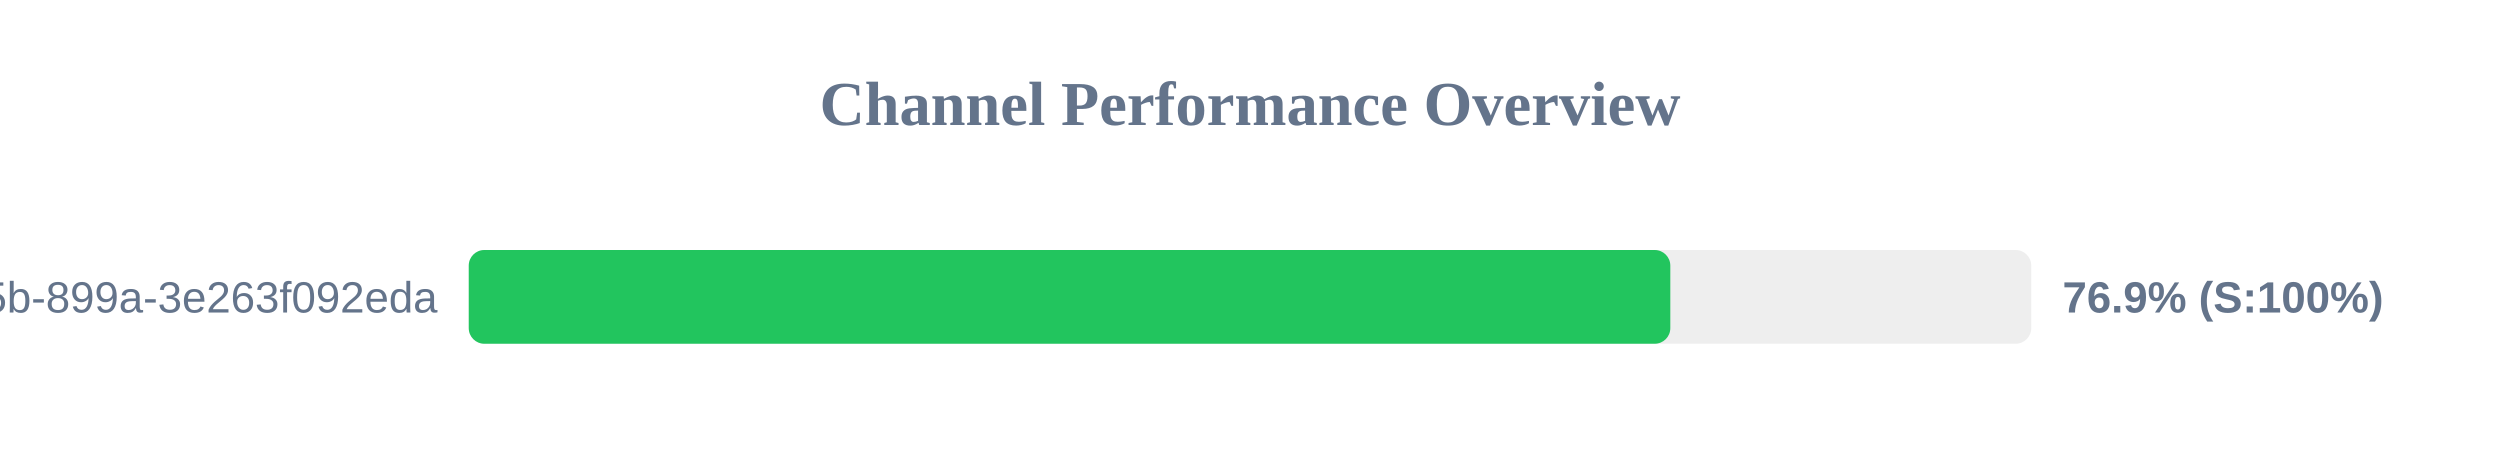
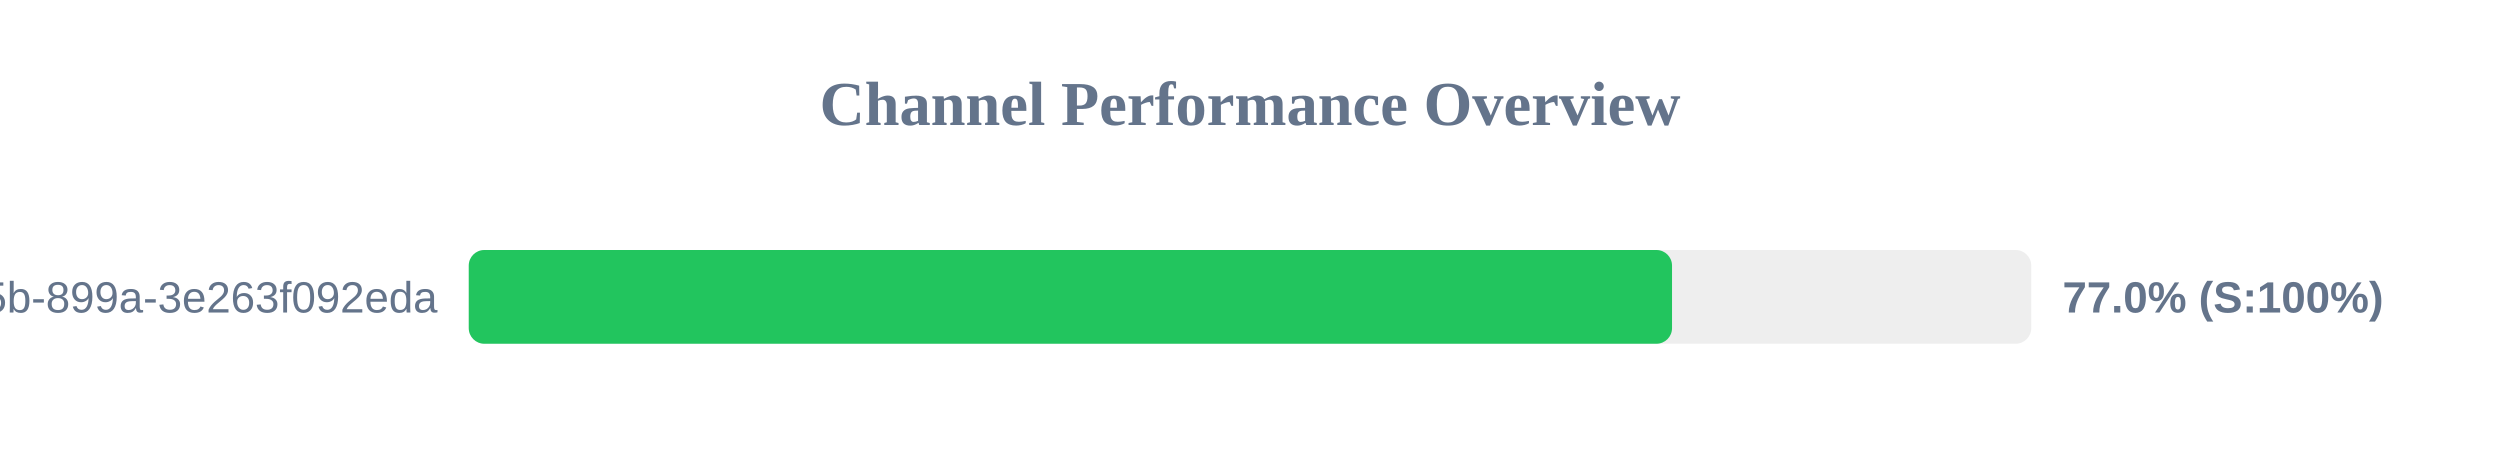
<svg xmlns="http://www.w3.org/2000/svg" width="800" height="150" version="1.1">
  <style>
        .row { font: 14px Arial; fill: #64748b; }
        .score { font: bold 14px Arial; fill: #64748b; }
    </style>
  <text x="400" y="40" text-anchor="middle" font-size="20px" font-weight="bold" fill="#64748b">Channel Performance Overview</text>
  <rect x="150" y="80" width="500" height="30" fill="#eee" rx="5" />
-   <rect x="150" y="80" width="384.5" height="30" fill="#22c55e" rx="5" />
+   <rect x="150" y="80" width="385.05" height="30" fill="#22c55e" rx="5" />
  <text x="140" y="100" text-anchor="end" class="row">?uuid=6bf726db-fb0b-405b-899a-3e263f092eda</text>
-   <text x="660" y="100" text-anchor="start" class="score">76.9% (S:100%)</text>
+   <text x="660" y="100" text-anchor="start" class="score">77.0% (S:100%)</text>
</svg>
